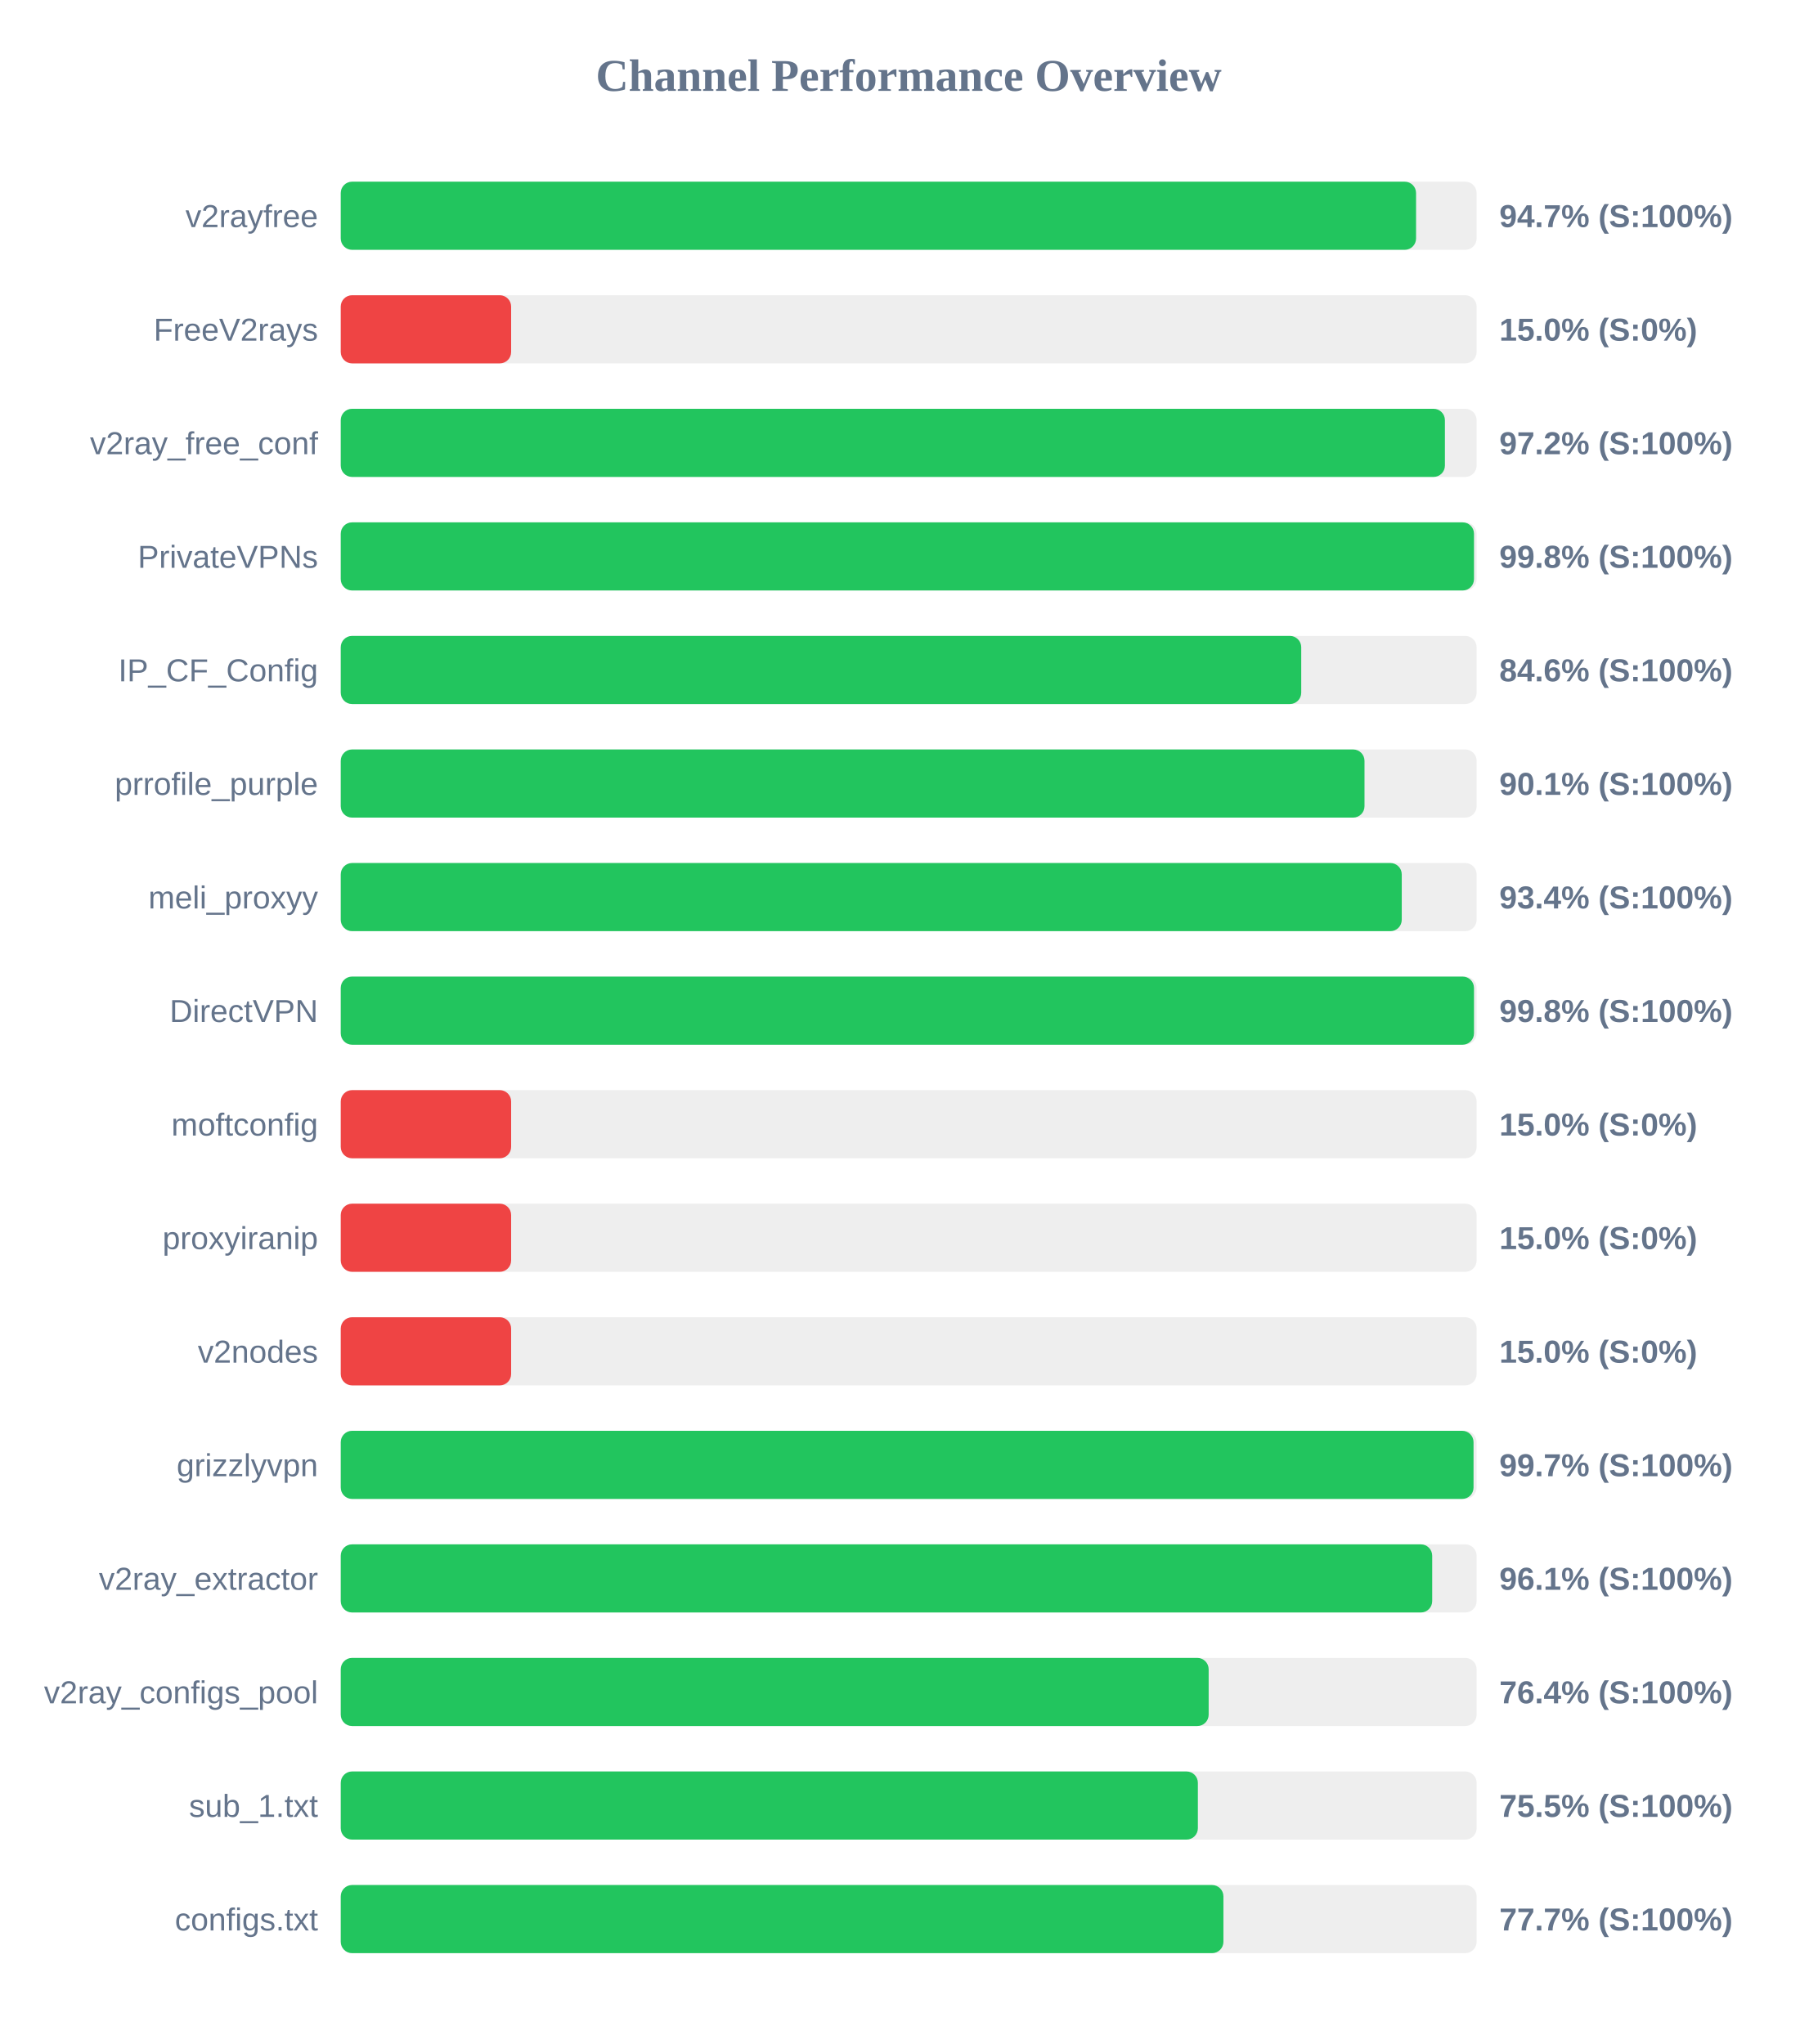
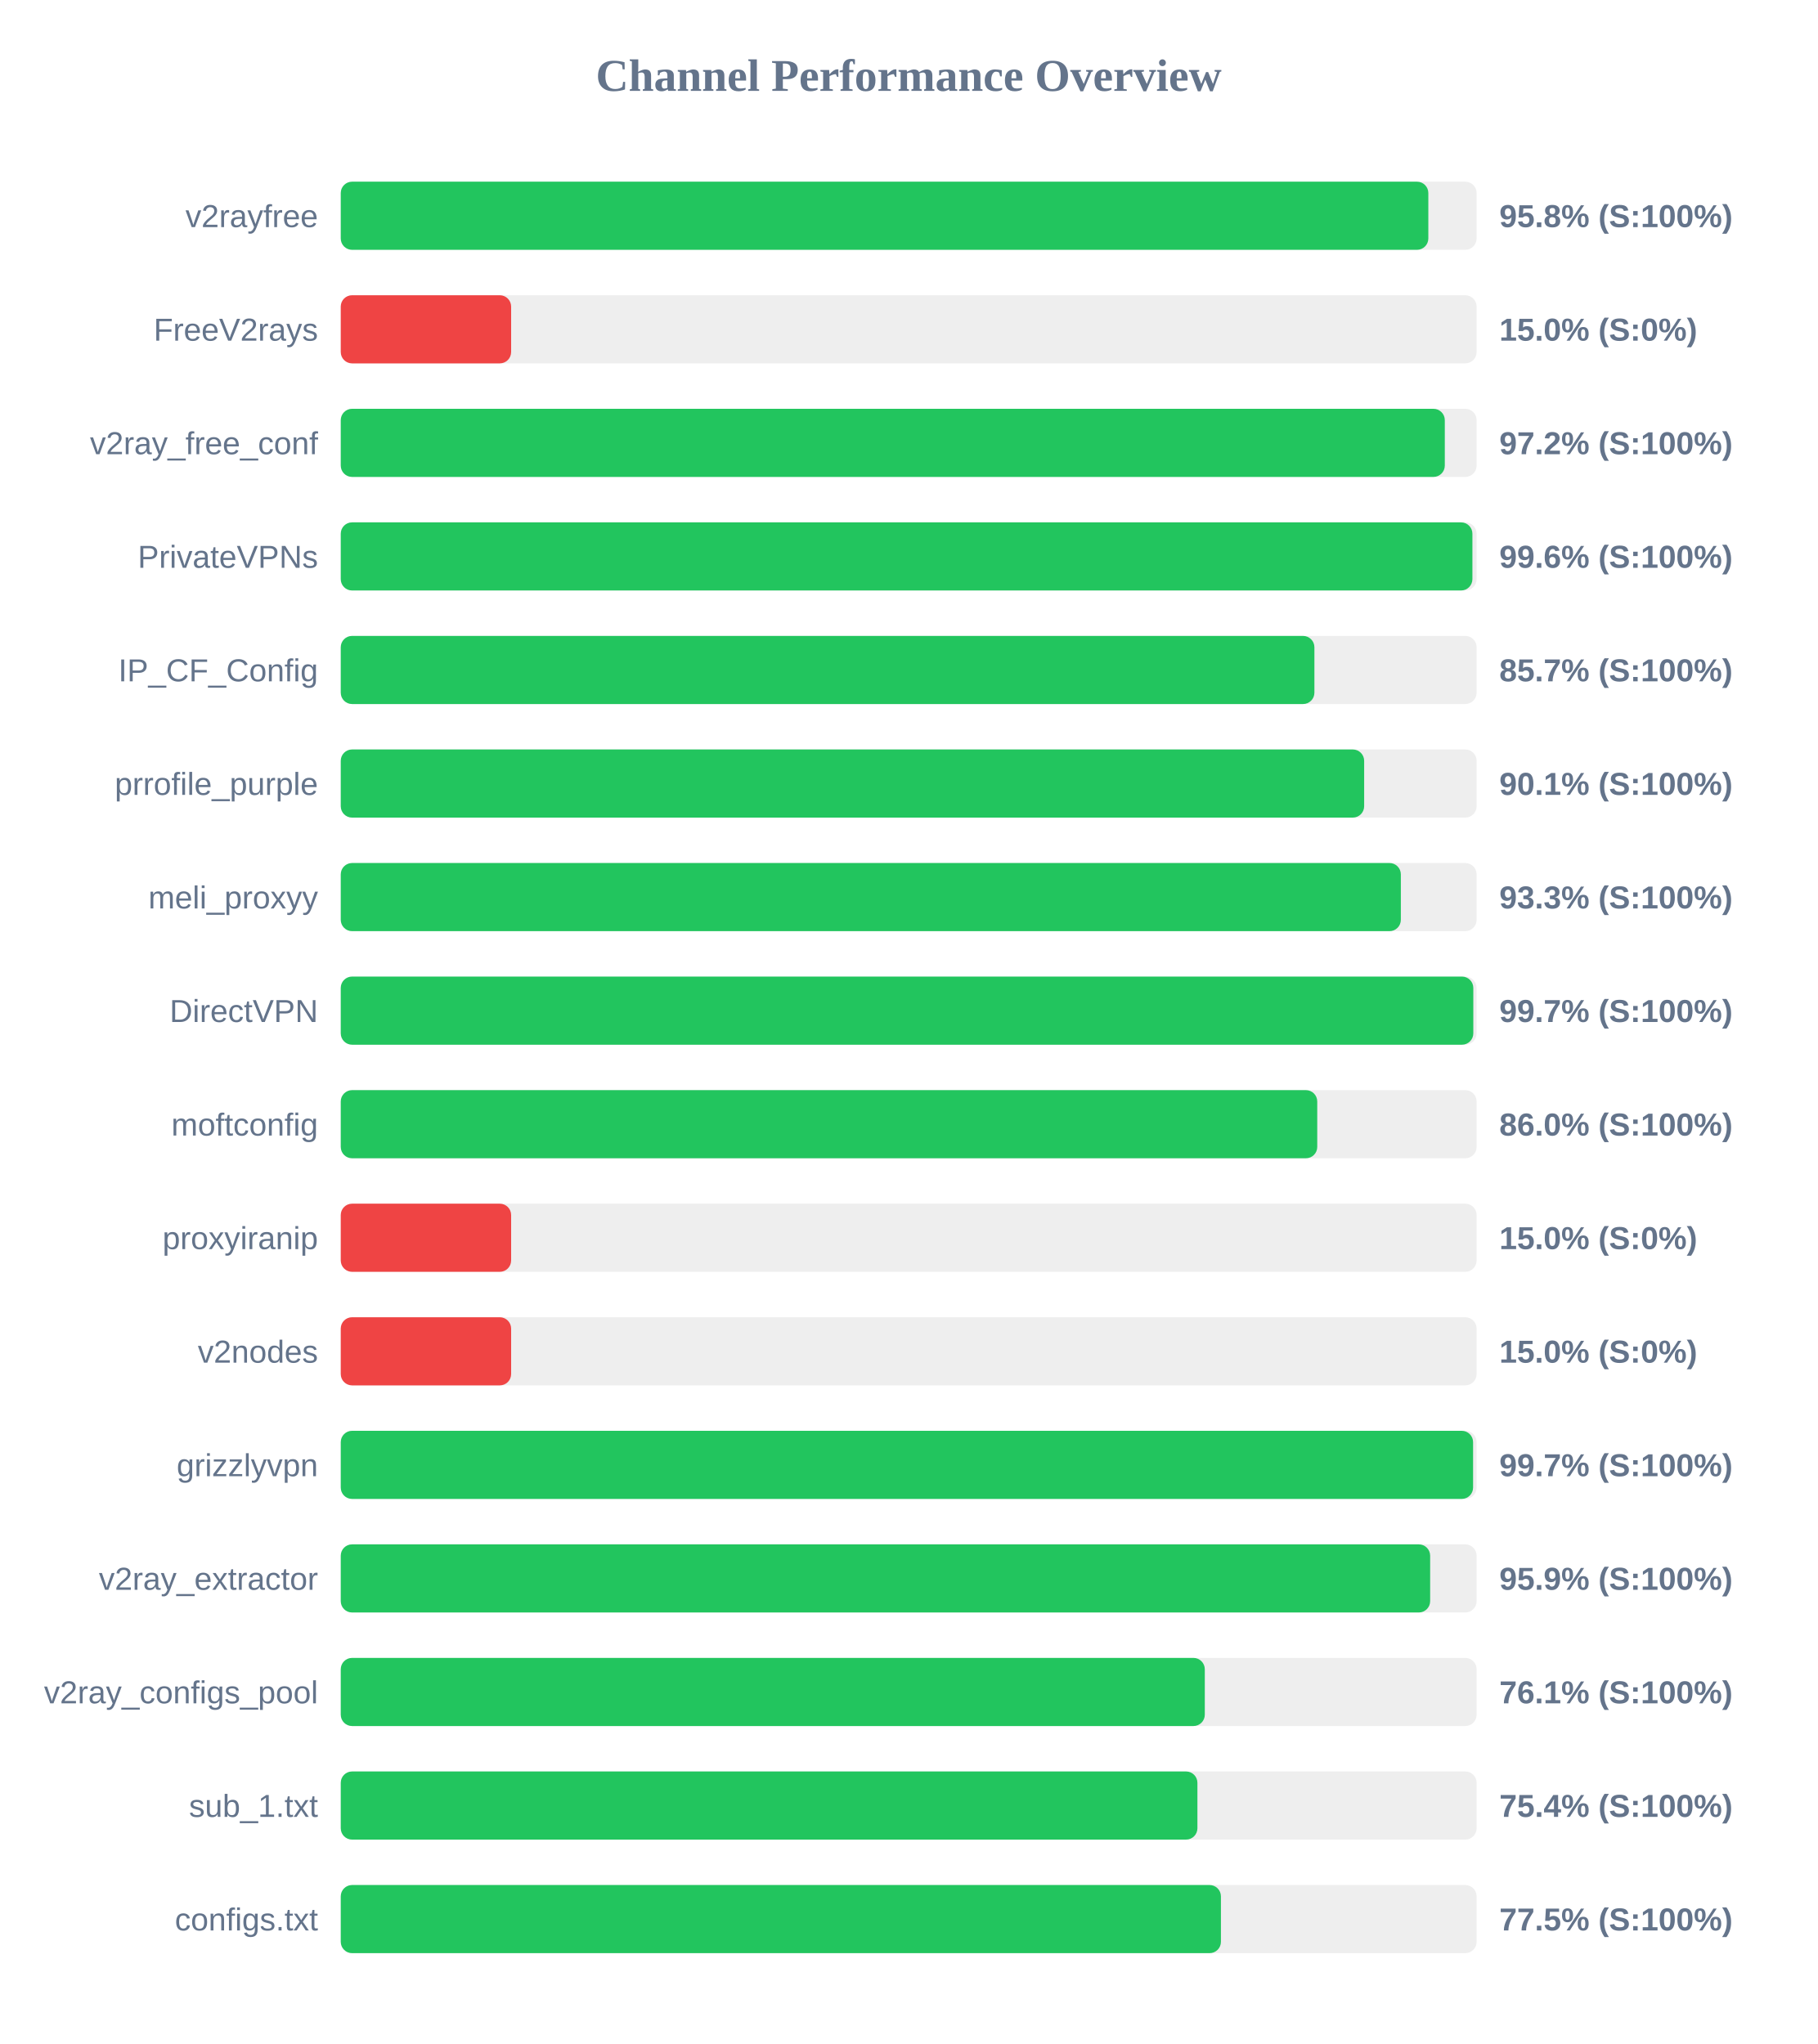
<svg xmlns="http://www.w3.org/2000/svg" width="800" height="900" version="1.1">
  <style>
        .row { font: 14px Arial; fill: #64748b; }
        .score { font: bold 14px Arial; fill: #64748b; }
    </style>
  <text x="400" y="40" text-anchor="middle" font-size="20px" font-weight="bold" fill="#64748b">Channel Performance Overview</text>
  <rect x="150" y="80" width="500" height="30" fill="#eee" rx="5" />
-   <rect x="150" y="80" width="473.35" height="30" fill="#22c55e" rx="5" />
+   <rect x="150" y="80" width="478.75" height="30" fill="#22c55e" rx="5" />
  <text x="140" y="100" text-anchor="end" class="row">v2rayfree</text>
-   <text x="660" y="100" text-anchor="start" class="score">94.7% (S:100%)</text>
+   <text x="660" y="100" text-anchor="start" class="score">95.8% (S:100%)</text>
  <rect x="150" y="130" width="500" height="30" fill="#eee" rx="5" />
  <rect x="150" y="130" width="75.0" height="30" fill="#ef4444" rx="5" />
  <text x="140" y="150" text-anchor="end" class="row">FreeV2rays</text>
  <text x="660" y="150" text-anchor="start" class="score">15.0% (S:0%)</text>
  <rect x="150" y="180" width="500" height="30" fill="#eee" rx="5" />
-   <rect x="150" y="180" width="486.05" height="30" fill="#22c55e" rx="5" />
+   <rect x="150" y="180" width="486.0" height="30" fill="#22c55e" rx="5" />
  <text x="140" y="200" text-anchor="end" class="row">v2ray_free_conf</text>
  <text x="660" y="200" text-anchor="start" class="score">97.2% (S:100%)</text>
  <rect x="150" y="230" width="500" height="30" fill="#eee" rx="5" />
-   <rect x="150" y="230" width="498.85" height="30" fill="#22c55e" rx="5" />
+   <rect x="150" y="230" width="498.15" height="30" fill="#22c55e" rx="5" />
  <text x="140" y="250" text-anchor="end" class="row">PrivateVPNs</text>
-   <text x="660" y="250" text-anchor="start" class="score">99.8% (S:100%)</text>
+   <text x="660" y="250" text-anchor="start" class="score">99.6% (S:100%)</text>
  <rect x="150" y="280" width="500" height="30" fill="#eee" rx="5" />
-   <rect x="150" y="280" width="422.8" height="30" fill="#22c55e" rx="5" />
+   <rect x="150" y="280" width="428.6" height="30" fill="#22c55e" rx="5" />
  <text x="140" y="300" text-anchor="end" class="row">IP_CF_Config</text>
-   <text x="660" y="300" text-anchor="start" class="score">84.6% (S:100%)</text>
+   <text x="660" y="300" text-anchor="start" class="score">85.7% (S:100%)</text>
  <rect x="150" y="330" width="500" height="30" fill="#eee" rx="5" />
-   <rect x="150" y="330" width="450.65" height="30" fill="#22c55e" rx="5" />
+   <rect x="150" y="330" width="450.5" height="30" fill="#22c55e" rx="5" />
  <text x="140" y="350" text-anchor="end" class="row">prrofile_purple</text>
  <text x="660" y="350" text-anchor="start" class="score">90.1% (S:100%)</text>
  <rect x="150" y="380" width="500" height="30" fill="#eee" rx="5" />
-   <rect x="150" y="380" width="467.05" height="30" fill="#22c55e" rx="5" />
+   <rect x="150" y="380" width="466.65" height="30" fill="#22c55e" rx="5" />
  <text x="140" y="400" text-anchor="end" class="row">meli_proxyy</text>
-   <text x="660" y="400" text-anchor="start" class="score">93.4% (S:100%)</text>
+   <text x="660" y="400" text-anchor="start" class="score">93.3% (S:100%)</text>
  <rect x="150" y="430" width="500" height="30" fill="#eee" rx="5" />
-   <rect x="150" y="430" width="498.85" height="30" fill="#22c55e" rx="5" />
+   <rect x="150" y="430" width="498.55" height="30" fill="#22c55e" rx="5" />
  <text x="140" y="450" text-anchor="end" class="row">DirectVPN</text>
-   <text x="660" y="450" text-anchor="start" class="score">99.8% (S:100%)</text>
+   <text x="660" y="450" text-anchor="start" class="score">99.7% (S:100%)</text>
  <rect x="150" y="480" width="500" height="30" fill="#eee" rx="5" />
-   <rect x="150" y="480" width="75.0" height="30" fill="#ef4444" rx="5" />
+   <rect x="150" y="480" width="429.85" height="30" fill="#22c55e" rx="5" />
  <text x="140" y="500" text-anchor="end" class="row">moftconfig</text>
-   <text x="660" y="500" text-anchor="start" class="score">15.0% (S:0%)</text>
+   <text x="660" y="500" text-anchor="start" class="score">86.0% (S:100%)</text>
  <rect x="150" y="530" width="500" height="30" fill="#eee" rx="5" />
  <rect x="150" y="530" width="75.0" height="30" fill="#ef4444" rx="5" />
  <text x="140" y="550" text-anchor="end" class="row">proxyiranip</text>
  <text x="660" y="550" text-anchor="start" class="score">15.0% (S:0%)</text>
  <rect x="150" y="580" width="500" height="30" fill="#eee" rx="5" />
  <rect x="150" y="580" width="75.0" height="30" fill="#ef4444" rx="5" />
  <text x="140" y="600" text-anchor="end" class="row">v2nodes</text>
  <text x="660" y="600" text-anchor="start" class="score">15.0% (S:0%)</text>
  <rect x="150" y="630" width="500" height="30" fill="#eee" rx="5" />
-   <rect x="150" y="630" width="498.65" height="30" fill="#22c55e" rx="5" />
+   <rect x="150" y="630" width="498.45" height="30" fill="#22c55e" rx="5" />
  <text x="140" y="650" text-anchor="end" class="row">grizzlyvpn</text>
  <text x="660" y="650" text-anchor="start" class="score">99.7% (S:100%)</text>
  <rect x="150" y="680" width="500" height="30" fill="#eee" rx="5" />
-   <rect x="150" y="680" width="480.45" height="30" fill="#22c55e" rx="5" />
+   <rect x="150" y="680" width="479.55" height="30" fill="#22c55e" rx="5" />
  <text x="140" y="700" text-anchor="end" class="row">v2ray_extractor</text>
-   <text x="660" y="700" text-anchor="start" class="score">96.1% (S:100%)</text>
+   <text x="660" y="700" text-anchor="start" class="score">95.9% (S:100%)</text>
  <rect x="150" y="730" width="500" height="30" fill="#eee" rx="5" />
-   <rect x="150" y="730" width="382.05" height="30" fill="#22c55e" rx="5" />
+   <rect x="150" y="730" width="380.35" height="30" fill="#22c55e" rx="5" />
  <text x="140" y="750" text-anchor="end" class="row">v2ray_configs_pool</text>
-   <text x="660" y="750" text-anchor="start" class="score">76.4% (S:100%)</text>
+   <text x="660" y="750" text-anchor="start" class="score">76.1% (S:100%)</text>
  <rect x="150" y="780" width="500" height="30" fill="#eee" rx="5" />
-   <rect x="150" y="780" width="377.3" height="30" fill="#22c55e" rx="5" />
+   <rect x="150" y="780" width="377.1" height="30" fill="#22c55e" rx="5" />
  <text x="140" y="800" text-anchor="end" class="row">sub_1.txt</text>
-   <text x="660" y="800" text-anchor="start" class="score">75.5% (S:100%)</text>
+   <text x="660" y="800" text-anchor="start" class="score">75.4% (S:100%)</text>
  <rect x="150" y="830" width="500" height="30" fill="#eee" rx="5" />
-   <rect x="150" y="830" width="388.55" height="30" fill="#22c55e" rx="5" />
+   <rect x="150" y="830" width="387.45" height="30" fill="#22c55e" rx="5" />
  <text x="140" y="850" text-anchor="end" class="row">configs.txt</text>
-   <text x="660" y="850" text-anchor="start" class="score">77.7% (S:100%)</text>
+   <text x="660" y="850" text-anchor="start" class="score">77.5% (S:100%)</text>
</svg>
